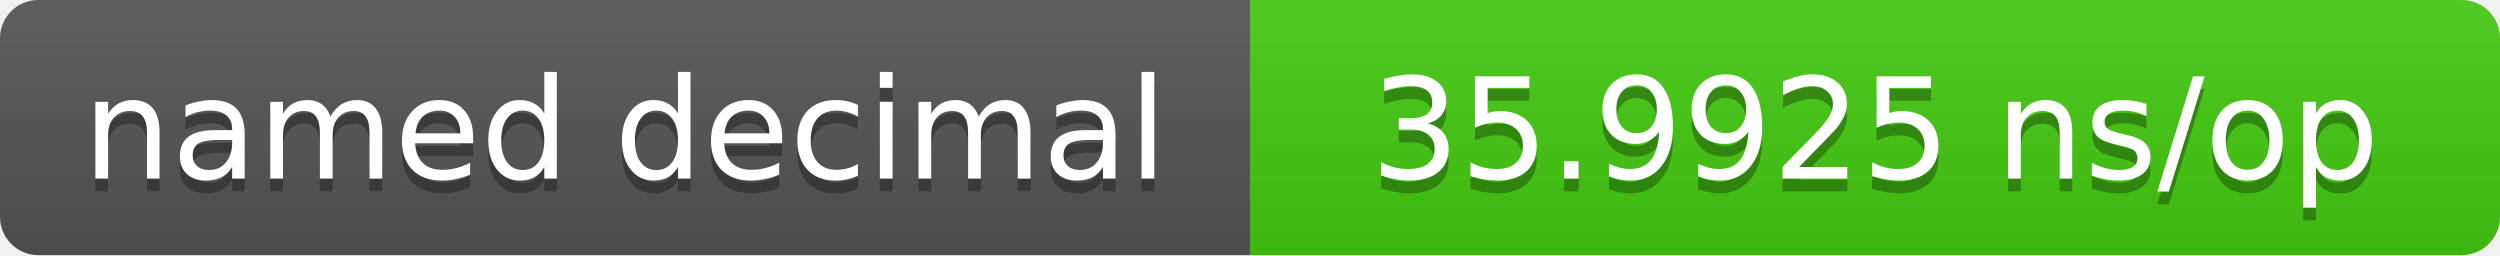
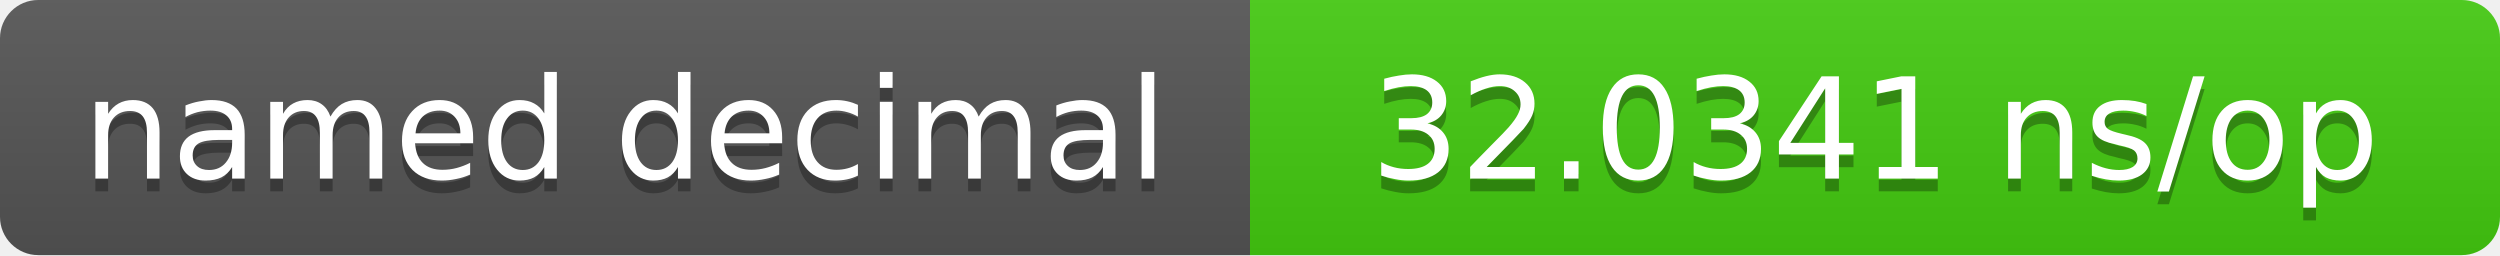
- <svg xmlns="http://www.w3.org/2000/svg" width="196" height="20" role="img" aria-label="named decimal: 35.9925 ns/op">
+ <svg xmlns="http://www.w3.org/2000/svg" width="196" height="20" role="img" aria-label="named decimal: 32.0341 ns/op">
  <linearGradient id="s" x2="0" y2="100%">
    <stop offset="0" stop-color="#bbb" stop-opacity=".1" />
    <stop offset="1" stop-opacity=".1" />
  </linearGradient>
  <clipPath id="r">
    <rect width="196" height="20" rx="3" fill="#fff" />
  </clipPath>
  <g clip-path="url(#r)">
    <rect width="98" height="20" fill="#555" />
    <rect x="98" width="98" height="20" fill="#4c1" />
    <rect width="196" height="20" fill="url(#s)" />
  </g>
  <g fill="#fff" text-anchor="middle" font-family="Verdana,DejaVu Sans,sans-serif" font-size="11">
    <text x="49.0" y="15" fill="#010101" fill-opacity=".3">named decimal</text>
    <text x="49.0" y="14">named decimal</text>
-     <text x="147.0" y="15" fill="#010101" fill-opacity=".3">35.9925 ns/op</text>
-     <text x="147.0" y="14">35.9925 ns/op</text>
+     <text x="147.0" y="15" fill="#010101" fill-opacity=".3">32.0341 ns/op</text>
+     <text x="147.0" y="14">32.0341 ns/op</text>
  </g>
</svg>
